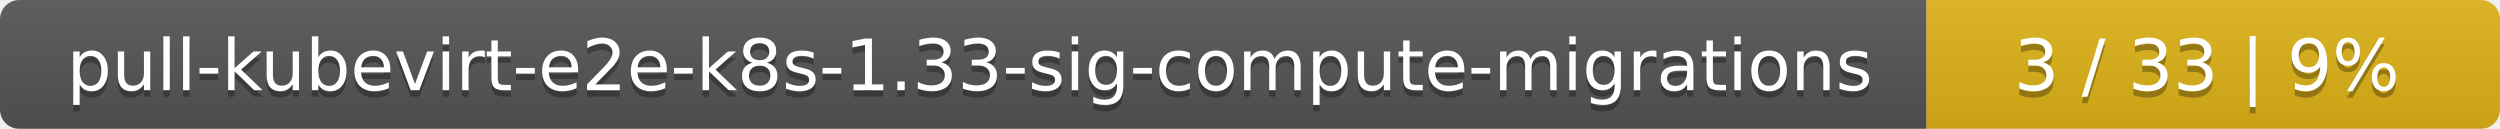
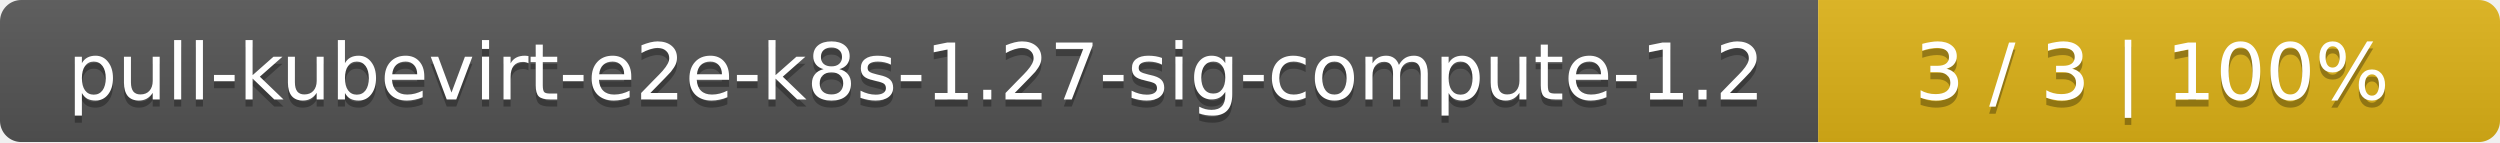
- <svg xmlns="http://www.w3.org/2000/svg" width="388" height="20">
+ <svg xmlns="http://www.w3.org/2000/svg" width="352" height="20">
  <linearGradient id="smooth" x2="0" y2="100%">
    <stop offset="0" stop-color="#bbb" stop-opacity=".1" />
    <stop offset="1" stop-opacity=".1" />
  </linearGradient>
  <mask id="round">
-     <rect width="388" height="20" rx="3" fill="#fff" />
+     <rect width="352" height="20" rx="3" fill="#fff" />
  </mask>
  <g mask="url(#round)">
-     <rect width="299" height="20" fill="#555" />
-     <rect x="299" width="89" height="20" fill="#dfb317" />
-     <rect width="388" height="20" fill="url(#smooth)" />
+     <rect width="256" height="20" fill="#555" />
+     <rect x="256" width="96" height="20" fill="#dfb317" />
+     <rect width="352" height="20" fill="url(#smooth)" />
  </g>
  <g fill="#fff" text-anchor="middle" font-family="DejaVu Sans,Verdana,Geneva,sans-serif" font-size="11">
-     <text x="150.5" y="15" fill="#010101" fill-opacity=".3">pull-kubevirt-e2e-k8s-1.33-sig-compute-migrations</text>
-     <text x="150.5" y="14">pull-kubevirt-e2e-k8s-1.33-sig-compute-migrations</text>
-     <text x="342.5" y="15" fill="#010101" fill-opacity=".3">3 / 33    |    9%</text>
-     <text x="342.5" y="14">3 / 33    |    9%</text>
+     <text x="129" y="15" fill="#010101" fill-opacity=".3">pull-kubevirt-e2e-k8s-1.27-sig-compute-1.2</text>
+     <text x="129" y="14">pull-kubevirt-e2e-k8s-1.27-sig-compute-1.2</text>
+     <text x="303" y="15" fill="#010101" fill-opacity=".3">3 / 3    |    100%</text>
+     <text x="303" y="14">3 / 3    |    100%</text>
  </g>
</svg>
